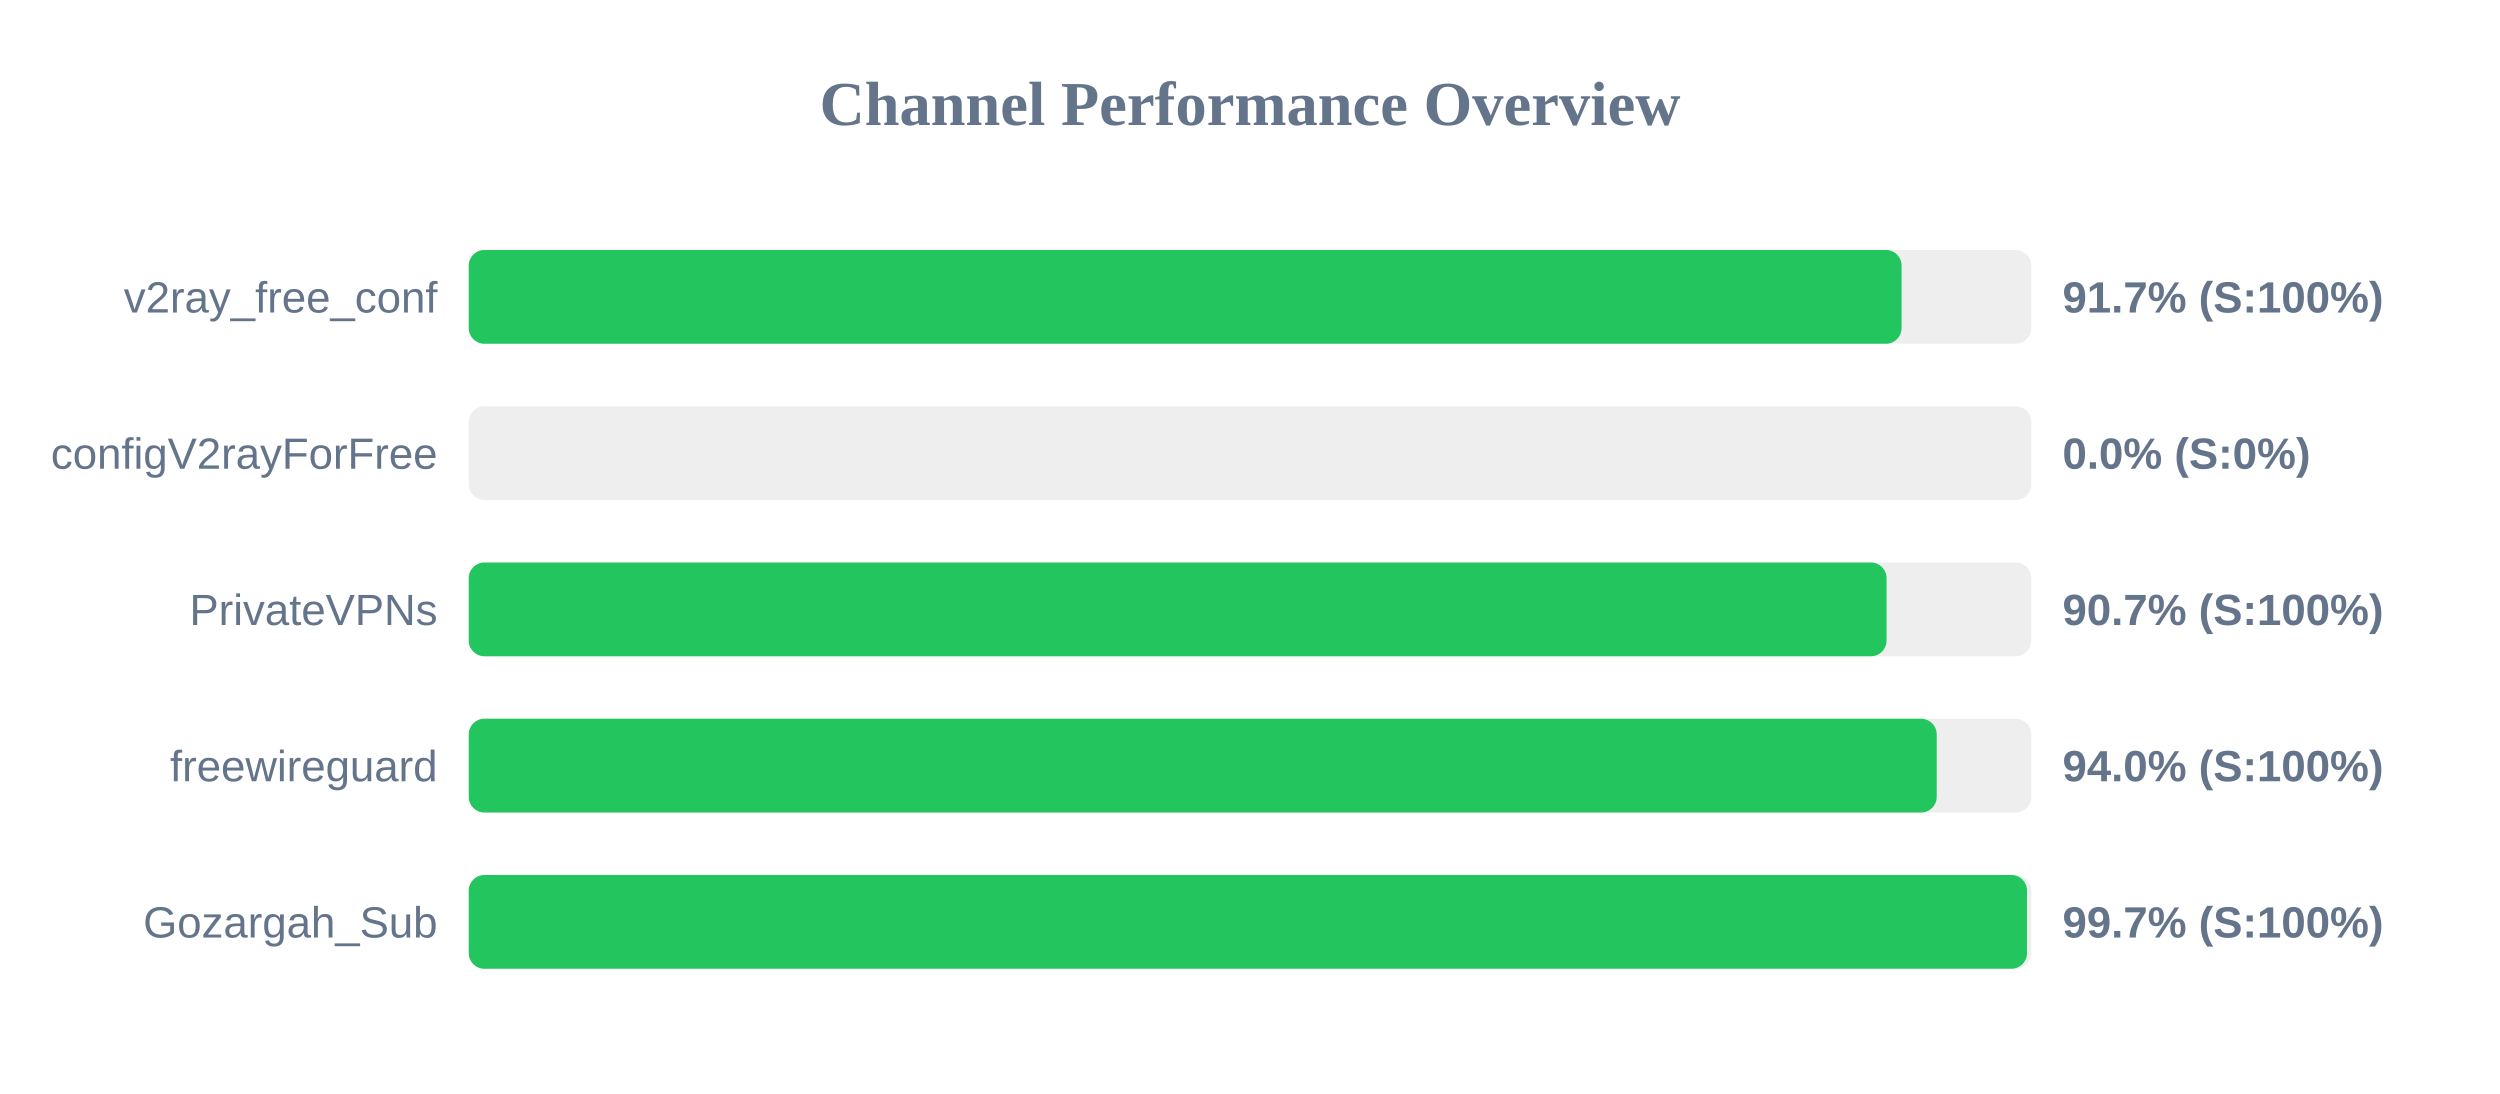
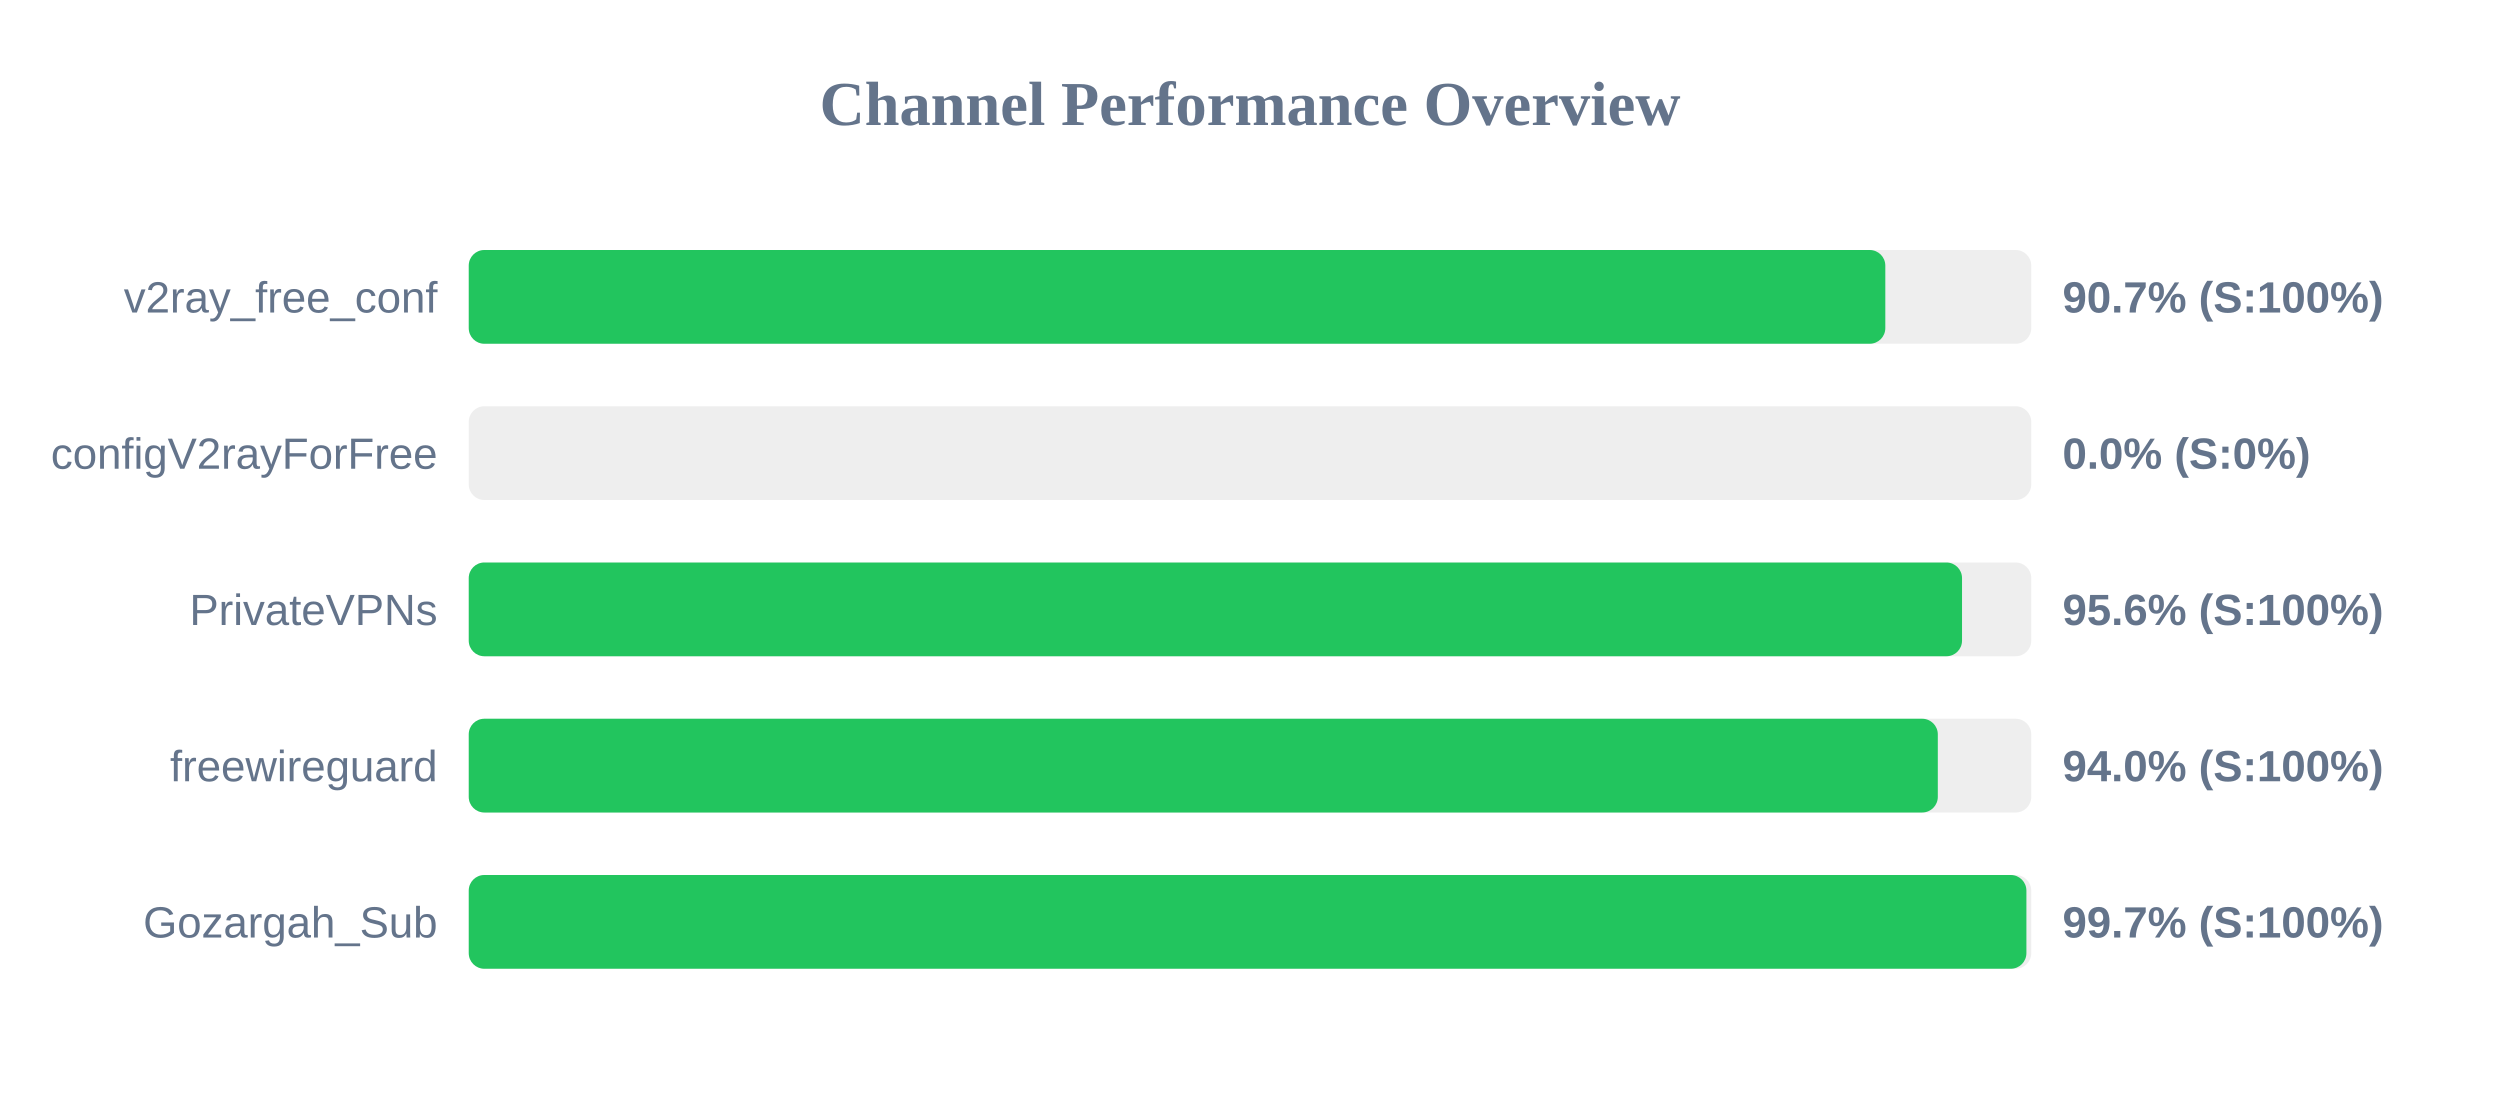
<svg xmlns="http://www.w3.org/2000/svg" width="800" height="350" version="1.1">
  <style>
        .row { font: 14px Arial; fill: #64748b; }
        .score { font: bold 14px Arial; fill: #64748b; }
    </style>
  <text x="400" y="40" text-anchor="middle" font-size="20px" font-weight="bold" fill="#64748b">Channel Performance Overview</text>
  <rect x="150" y="80" width="500" height="30" fill="#eee" rx="5" />
-   <rect x="150" y="80" width="458.5" height="30" fill="#22c55e" rx="5" />
+   <rect x="150" y="80" width="453.3" height="30" fill="#22c55e" rx="5" />
  <text x="140" y="100" text-anchor="end" class="row">v2ray_free_conf</text>
-   <text x="660" y="100" text-anchor="start" class="score">91.7% (S:100%)</text>
+   <text x="660" y="100" text-anchor="start" class="score">90.7% (S:100%)</text>
  <rect x="150" y="130" width="500" height="30" fill="#eee" rx="5" />
  <rect x="150" y="130" width="0.0" height="30" fill="#ef4444" rx="5" />
  <text x="140" y="150" text-anchor="end" class="row">configV2rayForFree</text>
  <text x="660" y="150" text-anchor="start" class="score">0.0% (S:0%)</text>
  <rect x="150" y="180" width="500" height="30" fill="#eee" rx="5" />
-   <rect x="150" y="180" width="453.7" height="30" fill="#22c55e" rx="5" />
+   <rect x="150" y="180" width="477.85" height="30" fill="#22c55e" rx="5" />
  <text x="140" y="200" text-anchor="end" class="row">PrivateVPNs</text>
-   <text x="660" y="200" text-anchor="start" class="score">90.7% (S:100%)</text>
+   <text x="660" y="200" text-anchor="start" class="score">95.6% (S:100%)</text>
  <rect x="150" y="230" width="500" height="30" fill="#eee" rx="5" />
-   <rect x="150" y="230" width="469.75" height="30" fill="#22c55e" rx="5" />
+   <rect x="150" y="230" width="470.1" height="30" fill="#22c55e" rx="5" />
  <text x="140" y="250" text-anchor="end" class="row">freewireguard</text>
  <text x="660" y="250" text-anchor="start" class="score">94.0% (S:100%)</text>
  <rect x="150" y="280" width="500" height="30" fill="#eee" rx="5" />
-   <rect x="150" y="280" width="498.65" height="30" fill="#22c55e" rx="5" />
+   <rect x="150" y="280" width="498.45" height="30" fill="#22c55e" rx="5" />
  <text x="140" y="300" text-anchor="end" class="row">Gozargah_Sub</text>
  <text x="660" y="300" text-anchor="start" class="score">99.7% (S:100%)</text>
</svg>
